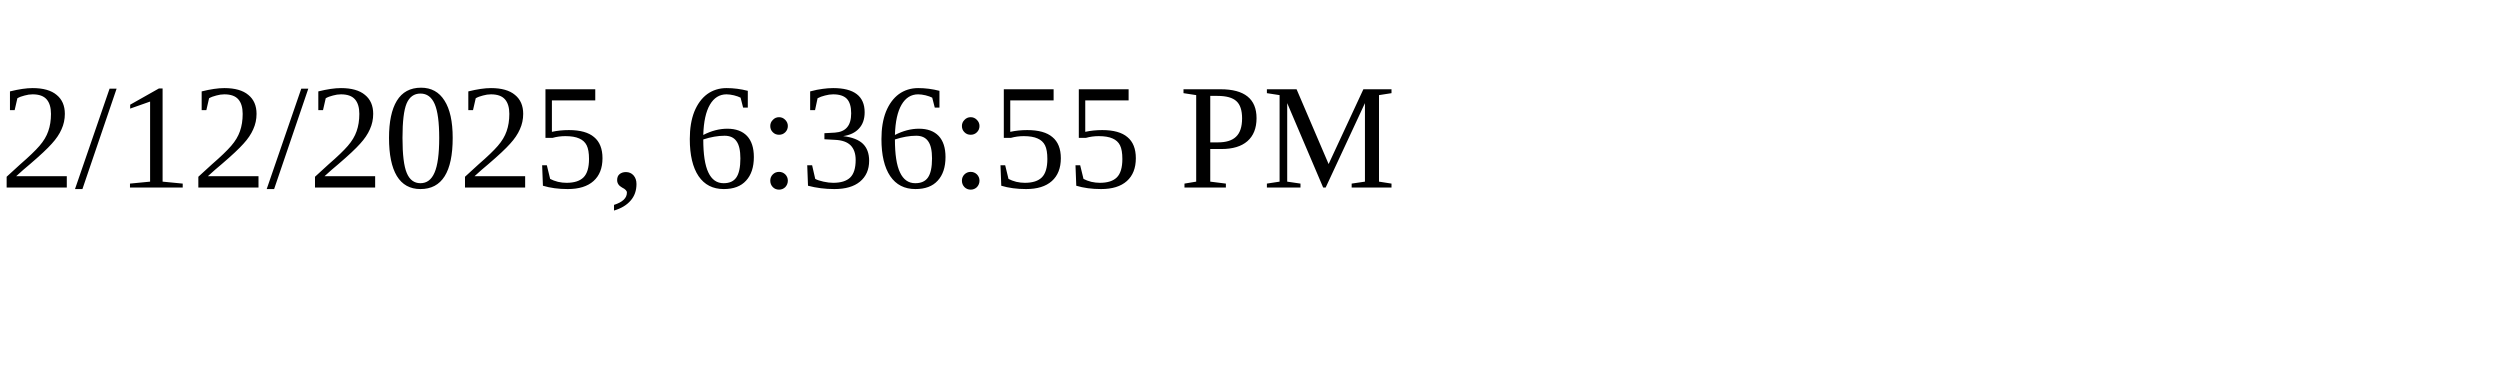
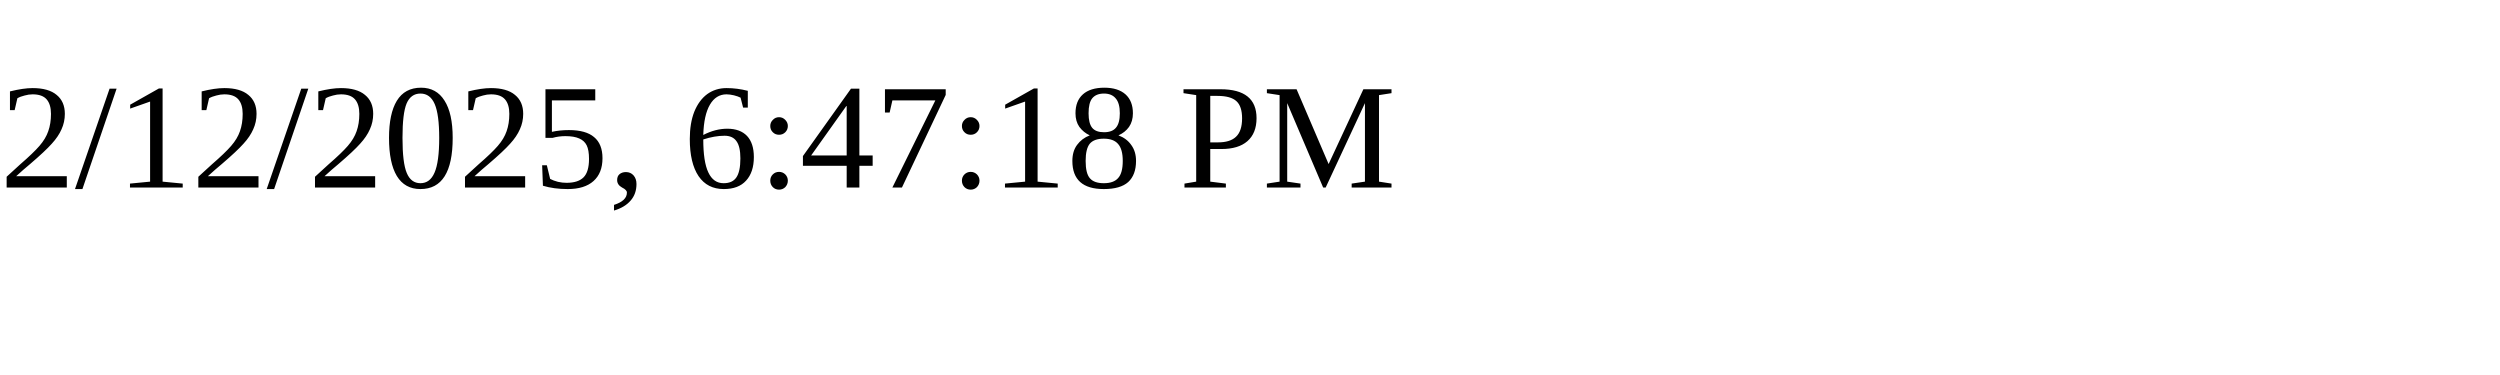
<svg xmlns="http://www.w3.org/2000/svg" height="30" width="200">
-   <text x="0" y="15">2/12/2025, 6:36:55 PM</text>
+   <text x="0" y="15">2/12/2025, 6:47:18 PM</text>
</svg>
